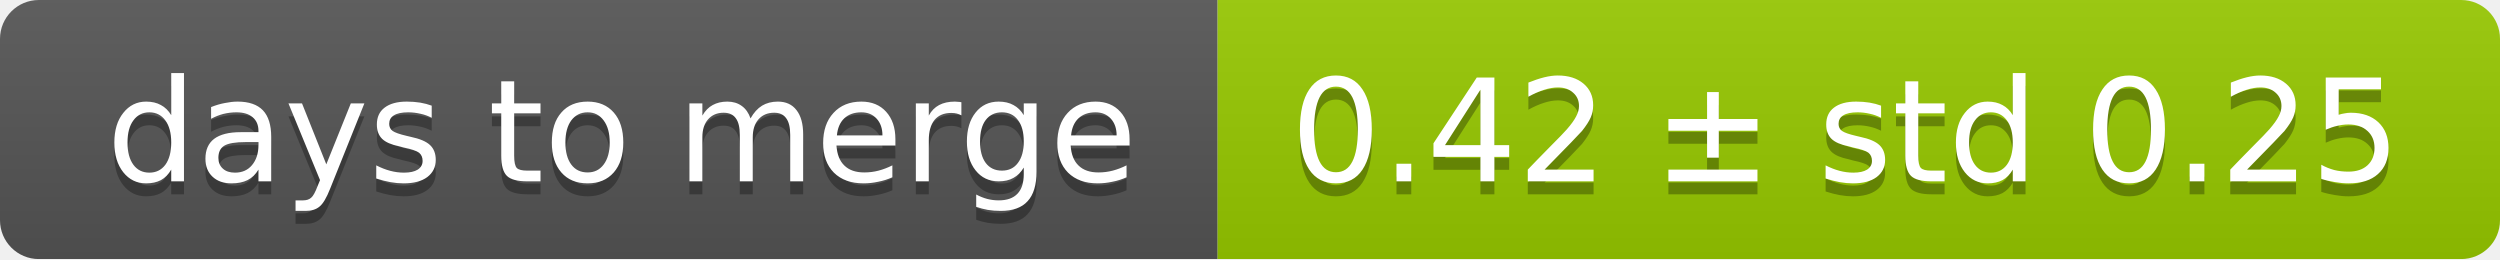
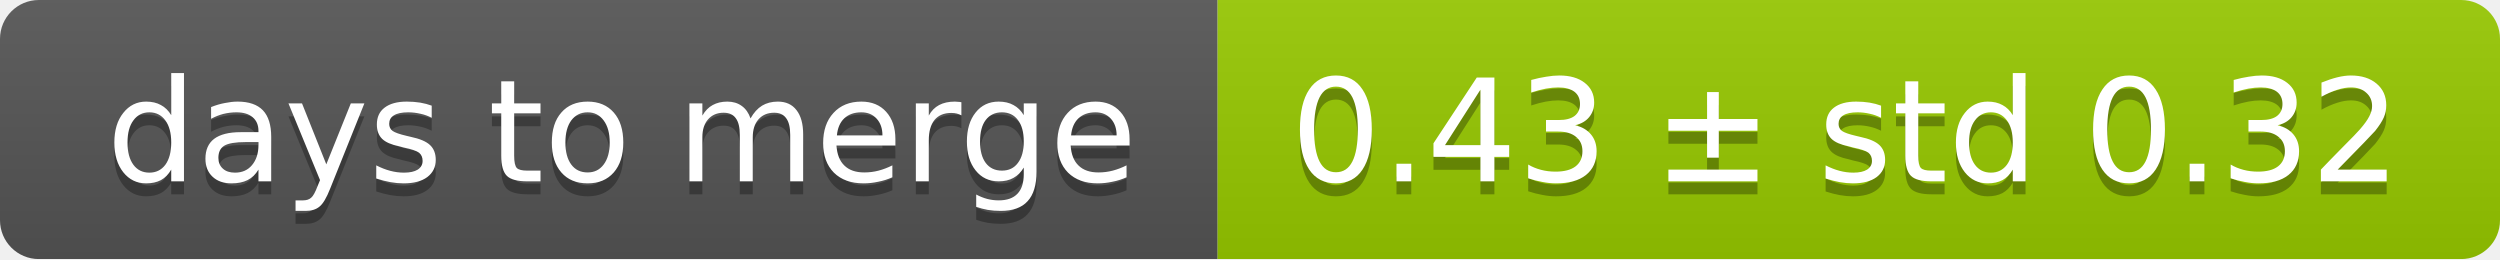
<svg xmlns="http://www.w3.org/2000/svg" width="193" height="20">
  <linearGradient id="smooth" x2="0" y2="100%">
    <stop offset="0" stop-color="#bbb" stop-opacity=".1" />
    <stop offset="1" stop-opacity=".1" />
  </linearGradient>
  <mask id="round">
    <rect width="193" height="20" rx="3" fill="#fff" />
  </mask>
  <g mask="url(#round)">
    <rect width="94" height="20" fill="#555" />
    <rect x="94" width="99" height="20" fill="#97ca00" />
    <rect width="193" height="20" fill="url(#smooth)" />
  </g>
  <g fill="#fff" text-anchor="middle" font-family="DejaVu Sans,Verdana,Geneva,sans-serif" font-size="11">
    <text x="48" y="15" fill="#010101" fill-opacity=".3">days to merge</text>
    <text x="48" y="14">days to merge</text>
-     <text x="142.5" y="15" fill="#010101" fill-opacity=".3">0.42 ± std 0.25</text>
-     <text x="142.5" y="14">0.42 ± std 0.25</text>
+     <text x="142.5" y="15" fill="#010101" fill-opacity=".3">0.43 ± std 0.32</text>
+     <text x="142.5" y="14">0.43 ± std 0.32</text>
  </g>
</svg>
